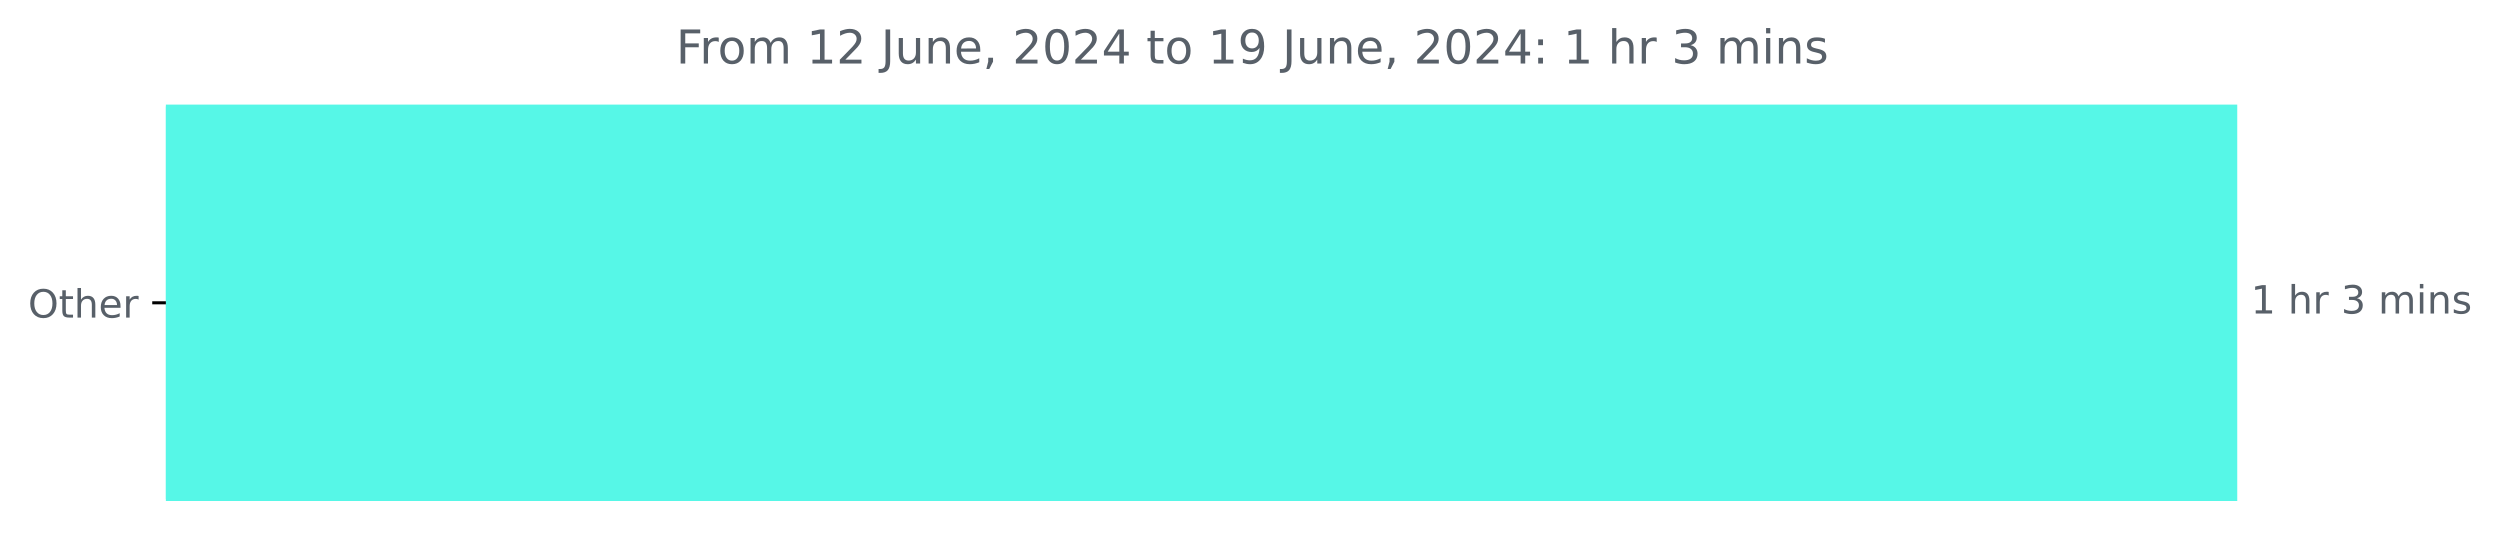
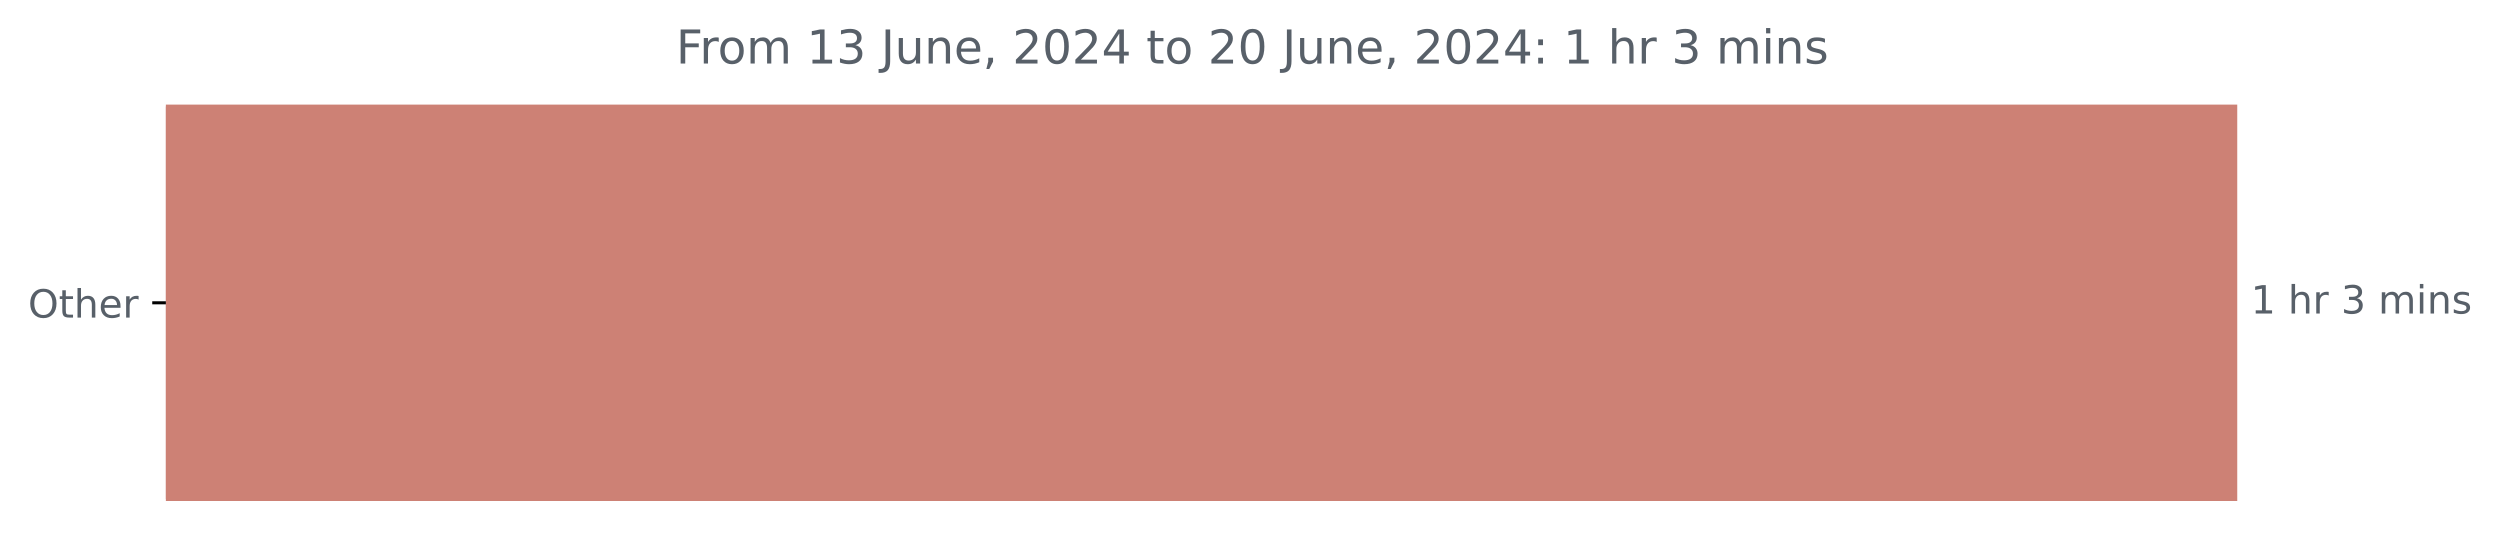
<svg xmlns="http://www.w3.org/2000/svg" xmlns:xlink="http://www.w3.org/1999/xlink" width="641.996pt" height="140.398pt" viewBox="0 0 641.996 140.398" version="1.1">
  <defs>
    <style type="text/css">*{stroke-linejoin: round; stroke-linecap: butt}</style>
  </defs>
  <g id="figure_1">
    <g id="patch_1">
      <path d="M 0 140.398  L 641.996 140.398  L 641.996 0  L 0 0  L 0 140.398  z " style="fill: none" />
    </g>
    <g id="axes_1">
      <g id="patch_2">
-         <path d="M 42.594 27.358  L 574.022 27.358  L 574.022 128.158  L 42.594 128.158  z " clip-path="url(#p6f74e76785)" style="fill: #56f7e7; stroke: #56f7e7; stroke-linejoin: miter" />
+         <path d="M 42.594 27.358  L 574.022 27.358  L 574.022 128.158  L 42.594 128.158  z " clip-path="url(#p2068509930)" style="fill: #cd8175; stroke: #cd8175; stroke-linejoin: miter" />
      </g>
      <g id="matplotlib.axis_1" />
      <g id="matplotlib.axis_2">
        <g id="ytick_1">
          <g id="line2d_1">
            <defs>
-               <path id="m47ed239049" d="M 0 0  L -3.5 0  " style="stroke: #000000; stroke-width: 0.8" />
+               <path id="m4d1c9572a5" d="M 0 0  L -3.5 0  " style="stroke: #000000; stroke-width: 0.8" />
            </defs>
            <g>
-               <use xlink:href="#m47ed239049" x="42.594" y="77.758" style="stroke: #000000; stroke-width: 0.8" />
+               <use xlink:href="#m4d1c9572a5" x="42.594" y="77.758" style="stroke: #000000; stroke-width: 0.8" />
            </g>
          </g>
          <g id="text_1">
            <g style="fill: #586069" transform="translate(7.2 81.55734) scale(0.1 -0.1)">
              <defs>
                <path id="DejaVuSans-4f" d="M 2522 4238  Q 1834 4238 1429 3725  Q 1025 3213 1025 2328  Q 1025 1447 1429 934  Q 1834 422 2522 422  Q 3209 422 3611 934  Q 4013 1447 4013 2328  Q 4013 3213 3611 3725  Q 3209 4238 2522 4238  z M 2522 4750  Q 3503 4750 4090 4092  Q 4678 3434 4678 2328  Q 4678 1225 4090 567  Q 3503 -91 2522 -91  Q 1538 -91 948 565  Q 359 1222 359 2328  Q 359 3434 948 4092  Q 1538 4750 2522 4750  z " transform="scale(0.015625)" />
                <path id="DejaVuSans-74" d="M 1172 4494  L 1172 3500  L 2356 3500  L 2356 3053  L 1172 3053  L 1172 1153  Q 1172 725 1289 603  Q 1406 481 1766 481  L 2356 481  L 2356 0  L 1766 0  Q 1100 0 847 248  Q 594 497 594 1153  L 594 3053  L 172 3053  L 172 3500  L 594 3500  L 594 4494  L 1172 4494  z " transform="scale(0.015625)" />
                <path id="DejaVuSans-68" d="M 3513 2113  L 3513 0  L 2938 0  L 2938 2094  Q 2938 2591 2744 2837  Q 2550 3084 2163 3084  Q 1697 3084 1428 2787  Q 1159 2491 1159 1978  L 1159 0  L 581 0  L 581 4863  L 1159 4863  L 1159 2956  Q 1366 3272 1645 3428  Q 1925 3584 2291 3584  Q 2894 3584 3203 3211  Q 3513 2838 3513 2113  z " transform="scale(0.015625)" />
                <path id="DejaVuSans-65" d="M 3597 1894  L 3597 1613  L 953 1613  Q 991 1019 1311 708  Q 1631 397 2203 397  Q 2534 397 2845 478  Q 3156 559 3463 722  L 3463 178  Q 3153 47 2828 -22  Q 2503 -91 2169 -91  Q 1331 -91 842 396  Q 353 884 353 1716  Q 353 2575 817 3079  Q 1281 3584 2069 3584  Q 2775 3584 3186 3129  Q 3597 2675 3597 1894  z M 3022 2063  Q 3016 2534 2758 2815  Q 2500 3097 2075 3097  Q 1594 3097 1305 2825  Q 1016 2553 972 2059  L 3022 2063  z " transform="scale(0.015625)" />
                <path id="DejaVuSans-72" d="M 2631 2963  Q 2534 3019 2420 3045  Q 2306 3072 2169 3072  Q 1681 3072 1420 2755  Q 1159 2438 1159 1844  L 1159 0  L 581 0  L 581 3500  L 1159 3500  L 1159 2956  Q 1341 3275 1631 3429  Q 1922 3584 2338 3584  Q 2397 3584 2469 3576  Q 2541 3569 2628 3553  L 2631 2963  z " transform="scale(0.015625)" />
              </defs>
              <use xlink:href="#DejaVuSans-4f" />
              <use xlink:href="#DejaVuSans-74" x="78.711" />
              <use xlink:href="#DejaVuSans-68" x="117.92" />
              <use xlink:href="#DejaVuSans-65" x="181.299" />
              <use xlink:href="#DejaVuSans-72" x="242.822" />
            </g>
          </g>
        </g>
      </g>
      <g id="text_2">
        <g style="fill: #586069" transform="translate(578.0223 80.5175) scale(0.1 -0.1)">
          <defs>
            <path id="DejaVuSans-31" d="M 794 531  L 1825 531  L 1825 4091  L 703 3866  L 703 4441  L 1819 4666  L 2450 4666  L 2450 531  L 3481 531  L 3481 0  L 794 0  L 794 531  z " transform="scale(0.015625)" />
            <path id="DejaVuSans-20" transform="scale(0.015625)" />
            <path id="DejaVuSans-33" d="M 2597 2516  Q 3050 2419 3304 2112  Q 3559 1806 3559 1356  Q 3559 666 3084 287  Q 2609 -91 1734 -91  Q 1441 -91 1130 -33  Q 819 25 488 141  L 488 750  Q 750 597 1062 519  Q 1375 441 1716 441  Q 2309 441 2620 675  Q 2931 909 2931 1356  Q 2931 1769 2642 2001  Q 2353 2234 1838 2234  L 1294 2234  L 1294 2753  L 1863 2753  Q 2328 2753 2575 2939  Q 2822 3125 2822 3475  Q 2822 3834 2567 4026  Q 2313 4219 1838 4219  Q 1578 4219 1281 4162  Q 984 4106 628 3988  L 628 4550  Q 988 4650 1302 4700  Q 1616 4750 1894 4750  Q 2613 4750 3031 4423  Q 3450 4097 3450 3541  Q 3450 3153 3228 2886  Q 3006 2619 2597 2516  z " transform="scale(0.015625)" />
            <path id="DejaVuSans-6d" d="M 3328 2828  Q 3544 3216 3844 3400  Q 4144 3584 4550 3584  Q 5097 3584 5394 3201  Q 5691 2819 5691 2113  L 5691 0  L 5113 0  L 5113 2094  Q 5113 2597 4934 2840  Q 4756 3084 4391 3084  Q 3944 3084 3684 2787  Q 3425 2491 3425 1978  L 3425 0  L 2847 0  L 2847 2094  Q 2847 2600 2669 2842  Q 2491 3084 2119 3084  Q 1678 3084 1418 2786  Q 1159 2488 1159 1978  L 1159 0  L 581 0  L 581 3500  L 1159 3500  L 1159 2956  Q 1356 3278 1631 3431  Q 1906 3584 2284 3584  Q 2666 3584 2933 3390  Q 3200 3197 3328 2828  z " transform="scale(0.015625)" />
            <path id="DejaVuSans-69" d="M 603 3500  L 1178 3500  L 1178 0  L 603 0  L 603 3500  z M 603 4863  L 1178 4863  L 1178 4134  L 603 4134  L 603 4863  z " transform="scale(0.015625)" />
            <path id="DejaVuSans-6e" d="M 3513 2113  L 3513 0  L 2938 0  L 2938 2094  Q 2938 2591 2744 2837  Q 2550 3084 2163 3084  Q 1697 3084 1428 2787  Q 1159 2491 1159 1978  L 1159 0  L 581 0  L 581 3500  L 1159 3500  L 1159 2956  Q 1366 3272 1645 3428  Q 1925 3584 2291 3584  Q 2894 3584 3203 3211  Q 3513 2838 3513 2113  z " transform="scale(0.015625)" />
            <path id="DejaVuSans-73" d="M 2834 3397  L 2834 2853  Q 2591 2978 2328 3040  Q 2066 3103 1784 3103  Q 1356 3103 1142 2972  Q 928 2841 928 2578  Q 928 2378 1081 2264  Q 1234 2150 1697 2047  L 1894 2003  Q 2506 1872 2764 1633  Q 3022 1394 3022 966  Q 3022 478 2636 193  Q 2250 -91 1575 -91  Q 1294 -91 989 -36  Q 684 19 347 128  L 347 722  Q 666 556 975 473  Q 1284 391 1588 391  Q 1994 391 2212 530  Q 2431 669 2431 922  Q 2431 1156 2273 1281  Q 2116 1406 1581 1522  L 1381 1569  Q 847 1681 609 1914  Q 372 2147 372 2553  Q 372 3047 722 3315  Q 1072 3584 1716 3584  Q 2034 3584 2315 3537  Q 2597 3491 2834 3397  z " transform="scale(0.015625)" />
          </defs>
          <use xlink:href="#DejaVuSans-31" />
          <use xlink:href="#DejaVuSans-20" x="63.623" />
          <use xlink:href="#DejaVuSans-68" x="95.41" />
          <use xlink:href="#DejaVuSans-72" x="158.789" />
          <use xlink:href="#DejaVuSans-20" x="199.902" />
          <use xlink:href="#DejaVuSans-33" x="231.689" />
          <use xlink:href="#DejaVuSans-20" x="295.312" />
          <use xlink:href="#DejaVuSans-6d" x="327.1" />
          <use xlink:href="#DejaVuSans-69" x="424.512" />
          <use xlink:href="#DejaVuSans-6e" x="452.295" />
          <use xlink:href="#DejaVuSans-73" x="515.674" />
        </g>
      </g>
      <g id="text_3">
        <g style="fill: #586069" transform="translate(173.6094 16.31812) scale(0.12 -0.12)">
          <defs>
            <path id="DejaVuSans-46" d="M 628 4666  L 3309 4666  L 3309 4134  L 1259 4134  L 1259 2759  L 3109 2759  L 3109 2228  L 1259 2228  L 1259 0  L 628 0  L 628 4666  z " transform="scale(0.015625)" />
            <path id="DejaVuSans-6f" d="M 1959 3097  Q 1497 3097 1228 2736  Q 959 2375 959 1747  Q 959 1119 1226 758  Q 1494 397 1959 397  Q 2419 397 2687 759  Q 2956 1122 2956 1747  Q 2956 2369 2687 2733  Q 2419 3097 1959 3097  z M 1959 3584  Q 2709 3584 3137 3096  Q 3566 2609 3566 1747  Q 3566 888 3137 398  Q 2709 -91 1959 -91  Q 1206 -91 779 398  Q 353 888 353 1747  Q 353 2609 779 3096  Q 1206 3584 1959 3584  z " transform="scale(0.015625)" />
-             <path id="DejaVuSans-32" d="M 1228 531  L 3431 531  L 3431 0  L 469 0  L 469 531  Q 828 903 1448 1529  Q 2069 2156 2228 2338  Q 2531 2678 2651 2914  Q 2772 3150 2772 3378  Q 2772 3750 2511 3984  Q 2250 4219 1831 4219  Q 1534 4219 1204 4116  Q 875 4013 500 3803  L 500 4441  Q 881 4594 1212 4672  Q 1544 4750 1819 4750  Q 2544 4750 2975 4387  Q 3406 4025 3406 3419  Q 3406 3131 3298 2873  Q 3191 2616 2906 2266  Q 2828 2175 2409 1742  Q 1991 1309 1228 531  z " transform="scale(0.015625)" />
            <path id="DejaVuSans-4a" d="M 628 4666  L 1259 4666  L 1259 325  Q 1259 -519 939 -900  Q 619 -1281 -91 -1281  L -331 -1281  L -331 -750  L -134 -750  Q 284 -750 456 -515  Q 628 -281 628 325  L 628 4666  z " transform="scale(0.015625)" />
            <path id="DejaVuSans-75" d="M 544 1381  L 544 3500  L 1119 3500  L 1119 1403  Q 1119 906 1312 657  Q 1506 409 1894 409  Q 2359 409 2629 706  Q 2900 1003 2900 1516  L 2900 3500  L 3475 3500  L 3475 0  L 2900 0  L 2900 538  Q 2691 219 2414 64  Q 2138 -91 1772 -91  Q 1169 -91 856 284  Q 544 659 544 1381  z M 1991 3584  L 1991 3584  z " transform="scale(0.015625)" />
            <path id="DejaVuSans-2c" d="M 750 794  L 1409 794  L 1409 256  L 897 -744  L 494 -744  L 750 256  L 750 794  z " transform="scale(0.015625)" />
+             <path id="DejaVuSans-32" d="M 1228 531  L 3431 531  L 3431 0  L 469 0  L 469 531  Q 828 903 1448 1529  Q 2069 2156 2228 2338  Q 2531 2678 2651 2914  Q 2772 3150 2772 3378  Q 2772 3750 2511 3984  Q 2250 4219 1831 4219  Q 1534 4219 1204 4116  Q 875 4013 500 3803  L 500 4441  Q 881 4594 1212 4672  Q 1544 4750 1819 4750  Q 2544 4750 2975 4387  Q 3406 4025 3406 3419  Q 3406 3131 3298 2873  Q 3191 2616 2906 2266  Q 2828 2175 2409 1742  Q 1991 1309 1228 531  z " transform="scale(0.015625)" />
            <path id="DejaVuSans-30" d="M 2034 4250  Q 1547 4250 1301 3770  Q 1056 3291 1056 2328  Q 1056 1369 1301 889  Q 1547 409 2034 409  Q 2525 409 2770 889  Q 3016 1369 3016 2328  Q 3016 3291 2770 3770  Q 2525 4250 2034 4250  z M 2034 4750  Q 2819 4750 3233 4129  Q 3647 3509 3647 2328  Q 3647 1150 3233 529  Q 2819 -91 2034 -91  Q 1250 -91 836 529  Q 422 1150 422 2328  Q 422 3509 836 4129  Q 1250 4750 2034 4750  z " transform="scale(0.015625)" />
            <path id="DejaVuSans-34" d="M 2419 4116  L 825 1625  L 2419 1625  L 2419 4116  z M 2253 4666  L 3047 4666  L 3047 1625  L 3713 1625  L 3713 1100  L 3047 1100  L 3047 0  L 2419 0  L 2419 1100  L 313 1100  L 313 1709  L 2253 4666  z " transform="scale(0.015625)" />
-             <path id="DejaVuSans-39" d="M 703 97  L 703 672  Q 941 559 1184 500  Q 1428 441 1663 441  Q 2288 441 2617 861  Q 2947 1281 2994 2138  Q 2813 1869 2534 1725  Q 2256 1581 1919 1581  Q 1219 1581 811 2004  Q 403 2428 403 3163  Q 403 3881 828 4315  Q 1253 4750 1959 4750  Q 2769 4750 3195 4129  Q 3622 3509 3622 2328  Q 3622 1225 3098 567  Q 2575 -91 1691 -91  Q 1453 -91 1209 -44  Q 966 3 703 97  z M 1959 2075  Q 2384 2075 2632 2365  Q 2881 2656 2881 3163  Q 2881 3666 2632 3958  Q 2384 4250 1959 4250  Q 1534 4250 1286 3958  Q 1038 3666 1038 3163  Q 1038 2656 1286 2365  Q 1534 2075 1959 2075  z " transform="scale(0.015625)" />
            <path id="DejaVuSans-3a" d="M 750 794  L 1409 794  L 1409 0  L 750 0  L 750 794  z M 750 3309  L 1409 3309  L 1409 2516  L 750 2516  L 750 3309  z " transform="scale(0.015625)" />
          </defs>
          <use xlink:href="#DejaVuSans-46" />
          <use xlink:href="#DejaVuSans-72" x="50.27" />
          <use xlink:href="#DejaVuSans-6f" x="89.133" />
          <use xlink:href="#DejaVuSans-6d" x="150.314" />
          <use xlink:href="#DejaVuSans-20" x="247.727" />
          <use xlink:href="#DejaVuSans-31" x="279.514" />
-           <use xlink:href="#DejaVuSans-32" x="343.137" />
+           <use xlink:href="#DejaVuSans-33" x="343.137" />
          <use xlink:href="#DejaVuSans-20" x="406.76" />
          <use xlink:href="#DejaVuSans-4a" x="438.547" />
          <use xlink:href="#DejaVuSans-75" x="468.039" />
          <use xlink:href="#DejaVuSans-6e" x="531.418" />
          <use xlink:href="#DejaVuSans-65" x="594.797" />
          <use xlink:href="#DejaVuSans-2c" x="656.32" />
          <use xlink:href="#DejaVuSans-20" x="688.107" />
          <use xlink:href="#DejaVuSans-32" x="719.895" />
          <use xlink:href="#DejaVuSans-30" x="783.518" />
          <use xlink:href="#DejaVuSans-32" x="847.141" />
          <use xlink:href="#DejaVuSans-34" x="910.764" />
          <use xlink:href="#DejaVuSans-20" x="974.387" />
          <use xlink:href="#DejaVuSans-74" x="1006.174" />
          <use xlink:href="#DejaVuSans-6f" x="1045.383" />
          <use xlink:href="#DejaVuSans-20" x="1106.564" />
-           <use xlink:href="#DejaVuSans-31" x="1138.352" />
-           <use xlink:href="#DejaVuSans-39" x="1201.975" />
+           <use xlink:href="#DejaVuSans-32" x="1138.352" />
+           <use xlink:href="#DejaVuSans-30" x="1201.975" />
          <use xlink:href="#DejaVuSans-20" x="1265.598" />
          <use xlink:href="#DejaVuSans-4a" x="1297.385" />
          <use xlink:href="#DejaVuSans-75" x="1326.877" />
          <use xlink:href="#DejaVuSans-6e" x="1390.256" />
          <use xlink:href="#DejaVuSans-65" x="1453.635" />
          <use xlink:href="#DejaVuSans-2c" x="1515.158" />
          <use xlink:href="#DejaVuSans-20" x="1546.945" />
          <use xlink:href="#DejaVuSans-32" x="1578.732" />
          <use xlink:href="#DejaVuSans-30" x="1642.355" />
          <use xlink:href="#DejaVuSans-32" x="1705.979" />
          <use xlink:href="#DejaVuSans-34" x="1769.602" />
          <use xlink:href="#DejaVuSans-3a" x="1833.225" />
          <use xlink:href="#DejaVuSans-20" x="1866.916" />
          <use xlink:href="#DejaVuSans-31" x="1898.703" />
          <use xlink:href="#DejaVuSans-20" x="1962.326" />
          <use xlink:href="#DejaVuSans-68" x="1994.113" />
          <use xlink:href="#DejaVuSans-72" x="2057.492" />
          <use xlink:href="#DejaVuSans-20" x="2098.605" />
          <use xlink:href="#DejaVuSans-33" x="2130.393" />
          <use xlink:href="#DejaVuSans-20" x="2194.016" />
          <use xlink:href="#DejaVuSans-6d" x="2225.803" />
          <use xlink:href="#DejaVuSans-69" x="2323.215" />
          <use xlink:href="#DejaVuSans-6e" x="2350.998" />
          <use xlink:href="#DejaVuSans-73" x="2414.377" />
        </g>
      </g>
    </g>
  </g>
  <defs>
-     <clipPath id="p6f74e76785">
+     <clipPath id="p2068509930">
      <rect x="42.594" y="22.318" width="558" height="110.88" />
    </clipPath>
  </defs>
</svg>
